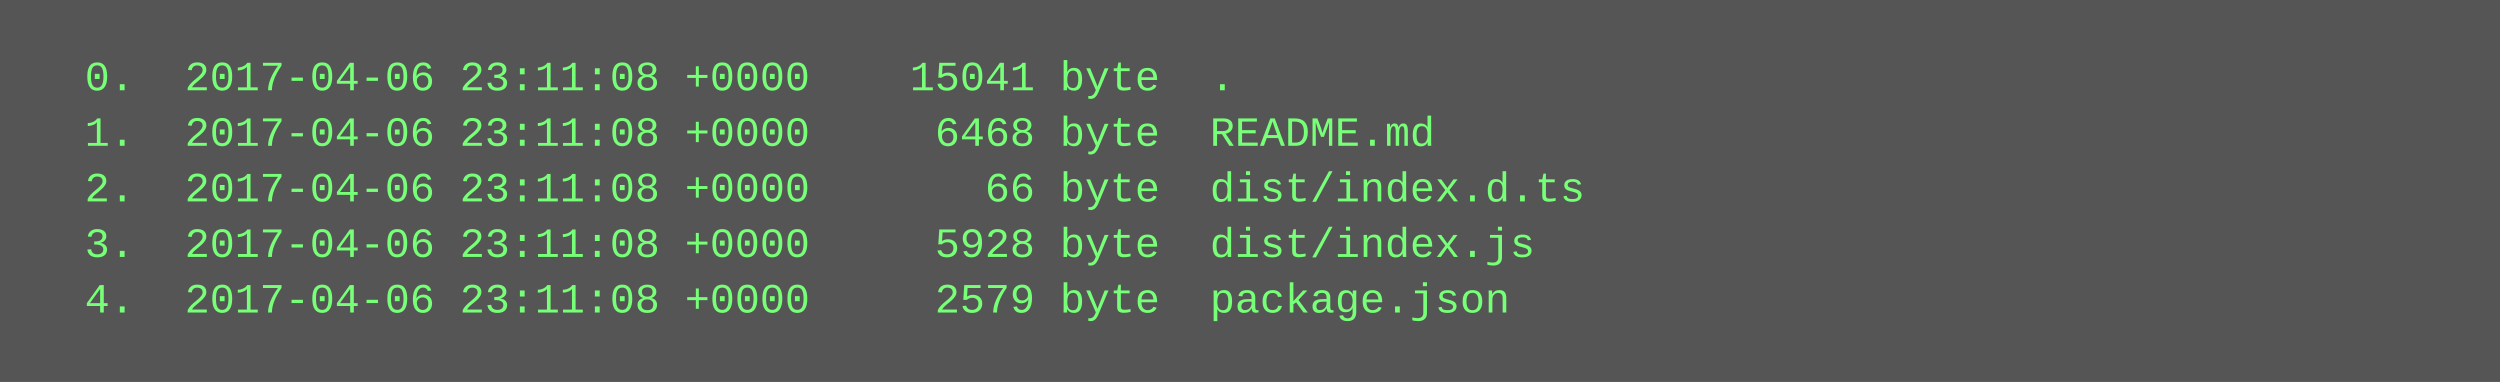
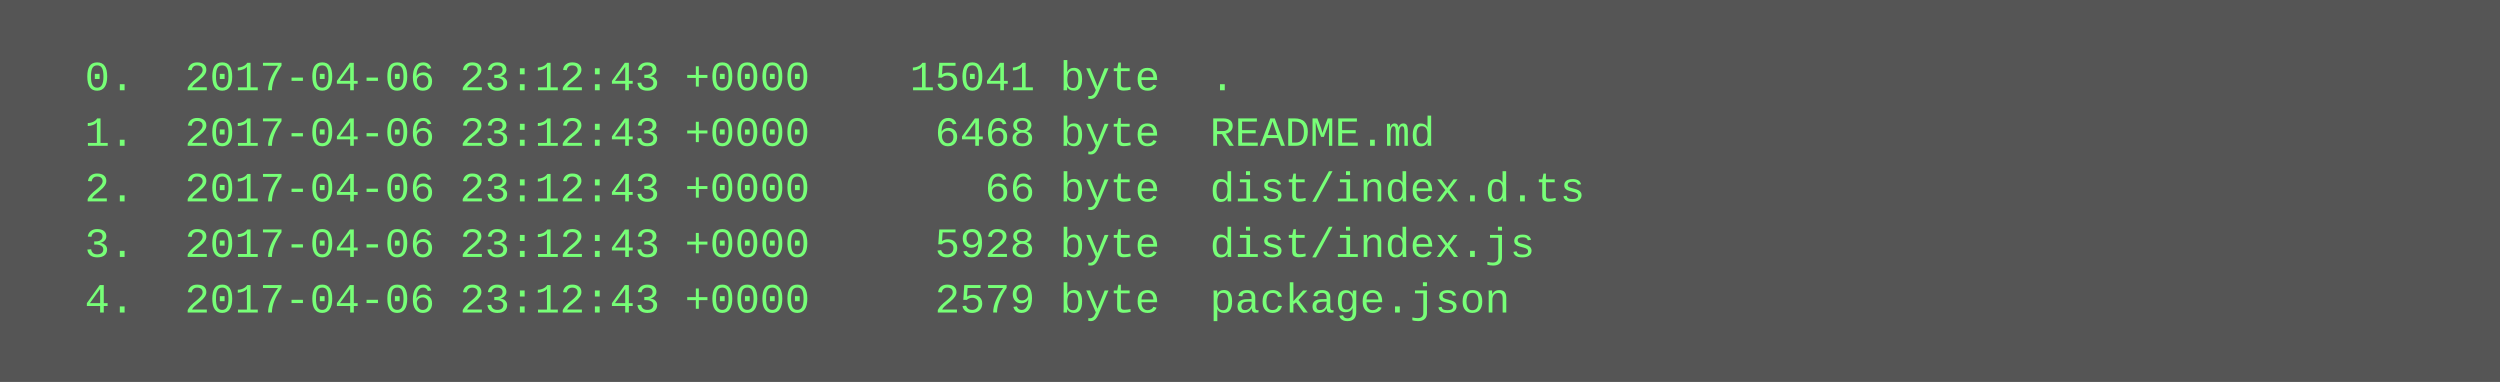
<svg xmlns="http://www.w3.org/2000/svg" height="110" width="720">
  <rect height="110" fill="#555" width="720" />
  <text fill="#7f7" font-family="Courier New" font-size="12" xml:space="preserve">
-     <tspan x="10" y="26">  0.  2017-04-06 23:11:08 +0000    15041 byte  .</tspan>
-     <tspan x="10" y="42">  1.  2017-04-06 23:11:08 +0000     6468 byte  README.md</tspan>
-     <tspan x="10" y="58">  2.  2017-04-06 23:11:08 +0000       66 byte  dist/index.d.ts</tspan>
-     <tspan x="10" y="74">  3.  2017-04-06 23:11:08 +0000     5928 byte  dist/index.js</tspan>
-     <tspan x="10" y="90">  4.  2017-04-06 23:11:08 +0000     2579 byte  package.json</tspan>
+     <tspan x="10" y="26">  0.  2017-04-06 23:12:43 +0000    15041 byte  .</tspan>
+     <tspan x="10" y="42">  1.  2017-04-06 23:12:43 +0000     6468 byte  README.md</tspan>
+     <tspan x="10" y="58">  2.  2017-04-06 23:12:43 +0000       66 byte  dist/index.d.ts</tspan>
+     <tspan x="10" y="74">  3.  2017-04-06 23:12:43 +0000     5928 byte  dist/index.js</tspan>
+     <tspan x="10" y="90">  4.  2017-04-06 23:12:43 +0000     2579 byte  package.json</tspan>
  </text>
</svg>
